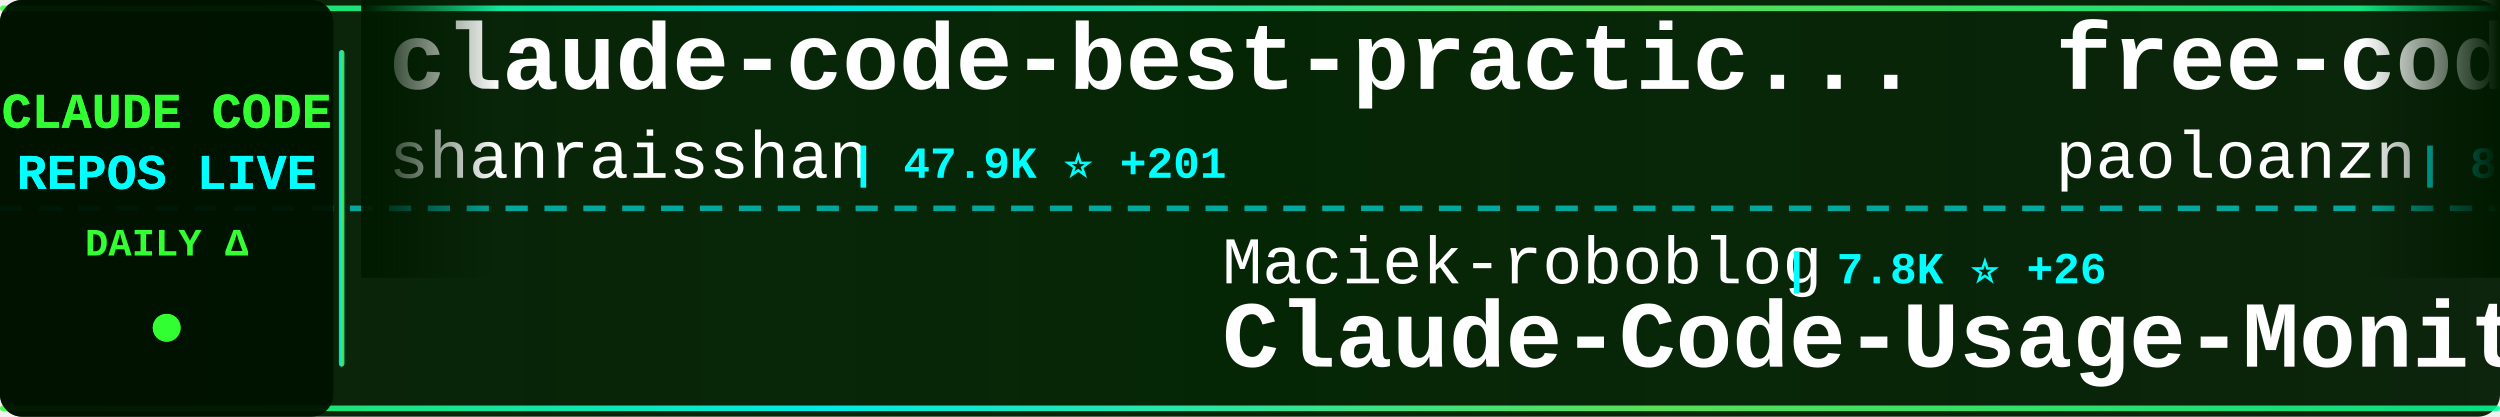
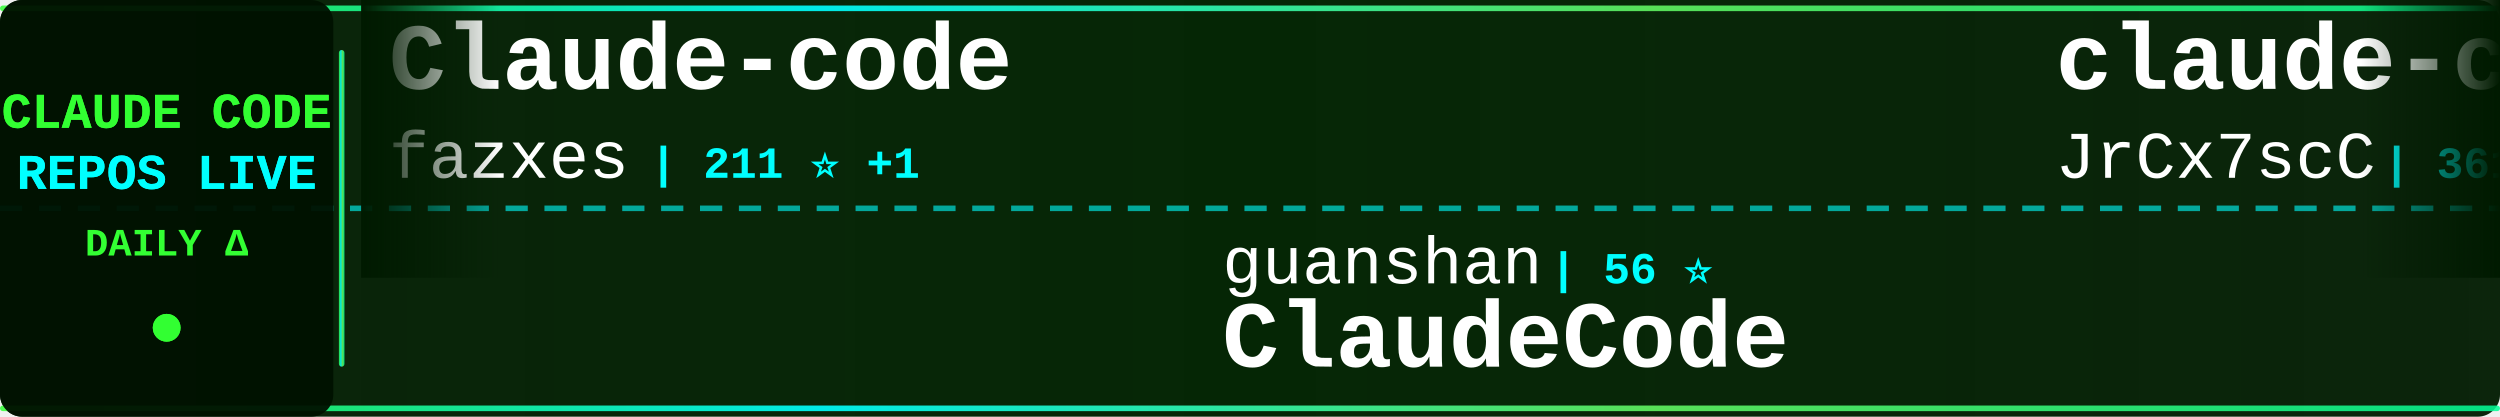
<svg xmlns="http://www.w3.org/2000/svg" width="900" height="150">
  <defs>
    <linearGradient id="tickerBg" x1="0%" y1="0%" x2="100%" y2="0%">
      <stop offset="0%" style="stop-color:#001a00;stop-opacity:0.95" />
      <stop offset="50%" style="stop-color:#002200;stop-opacity:0.98" />
      <stop offset="100%" style="stop-color:#001a00;stop-opacity:0.95" />
    </linearGradient>
    <linearGradient id="borderGrad" x1="0%" y1="0%" x2="100%" y2="0%">
      <stop offset="0%" style="stop-color:#33ff33;stop-opacity:0.85">
        <animate attributeName="stop-opacity" values="0.85;1;0.85" dur="2s" repeatCount="indefinite" />
      </stop>
      <stop offset="33%" style="stop-color:#00ffff;stop-opacity:0.9">
        <animate attributeName="stop-opacity" values="0.9;1;0.9" dur="2.2s" repeatCount="indefinite" />
      </stop>
      <stop offset="66%" style="stop-color:#66ff66;stop-opacity:0.85">
        <animate attributeName="stop-opacity" values="0.85;1;0.85" dur="1.8s" repeatCount="indefinite" />
      </stop>
      <stop offset="100%" style="stop-color:#00ff99;stop-opacity:0.85">
        <animate attributeName="stop-opacity" values="0.85;1;0.85" dur="2s" repeatCount="indefinite" />
      </stop>
    </linearGradient>
    <filter id="textGlow">
      <feGaussianBlur stdDeviation="0.1" result="coloredBlur" />
      <feMerge>
        <feMergeNode in="coloredBlur" />
        <feMergeNode in="SourceGraphic" />
      </feMerge>
    </filter>
    <filter id="metricGlow">
      <feGaussianBlur stdDeviation="0.2" result="coloredBlur" />
      <feMerge>
        <feMergeNode in="coloredBlur" />
        <feMergeNode in="SourceGraphic" />
      </feMerge>
    </filter>
    <linearGradient id="leftFade" x1="0%" y1="0%" x2="100%" y2="0%">
      <stop offset="0%" style="stop-color:#001a00;stop-opacity:1" />
      <stop offset="100%" style="stop-color:#001a00;stop-opacity:0" />
    </linearGradient>
    <linearGradient id="rightFade" x1="0%" y1="0%" x2="100%" y2="0%">
      <stop offset="0%" style="stop-color:#001a00;stop-opacity:0" />
      <stop offset="100%" style="stop-color:#001a00;stop-opacity:1" />
    </linearGradient>
  </defs>
  <rect width="900" height="150" fill="url(#tickerBg)" rx="8" />
  <rect x="0" y="2" width="900" height="2" fill="url(#borderGrad)" rx="1" />
  <rect x="0" y="146" width="900" height="2" fill="url(#borderGrad)" rx="1" />
  <line x1="0" y1="75" x2="900" y2="75" stroke="#00ffff" stroke-width="2" stroke-dasharray="8 6" opacity="0.6" />
  <rect x="0" y="0" width="120" height="150" fill="#001100" opacity="0.95" rx="8" />
  <text x="60" y="46" font-family="'Courier New', monospace" font-size="18" font-weight="bold" fill="#33ff33" text-anchor="middle" filter="url(#textGlow)">
    CLAUDE CODE
  </text>
  <text x="60" y="68" font-family="'Courier New', monospace" font-size="18" font-weight="bold" fill="#00ffff" text-anchor="middle" filter="url(#textGlow)">
    REPOS LIVE
  </text>
  <text x="60" y="92" font-family="'Courier New', monospace" font-size="14" font-weight="bold" fill="#33ff33" text-anchor="middle">
    DAILY Δ
  </text>
  <circle cx="60" cy="118" r="5" fill="#33ff33" filter="url(#metricGlow)">
    <animate attributeName="r" values="4;6;4" dur="1.5s" repeatCount="indefinite" />
    <animate attributeName="opacity" values="0.6;1;0.6" dur="1.5s" repeatCount="indefinite" />
  </circle>
  <rect x="122" y="18" width="2" height="114" fill="url(#borderGrad)" rx="1" />
  <clipPath id="tickerClip">
    <rect x="130" y="0" width="770" height="150" />
  </clipPath>
  <g clip-path="url(#tickerClip)">
    <g id="tickerItems">
      <animateTransform attributeName="transform" attributeType="XML" type="translate" from="0 0" to="-3000 0" dur="54s" repeatCount="indefinite" />
      <g transform="translate(0, 0)">
-         <text x="140" y="32" font-family="'Courier New', monospace" font-size="34" font-weight="bold" fill="#ffffff">claude-code-best-practic...</text>
-         <text x="140" y="64" font-family="'Courier New', monospace" font-size="24" font-weight="normal" fill="#ffffff" opacity="1.0">shanraisshan</text>
-         <text x="306" y="64" font-family="'Courier New', monospace" font-size="16" font-weight="bold" fill="#00ffff"> | 47.9K ⭐ +201</text>
+         <text x="140" y="32" font-family="'Courier New', monospace" font-size="34" font-weight="bold" fill="#ffffff">Claude-code</text>
+         <text x="140" y="64" font-family="'Courier New', monospace" font-size="24" font-weight="normal" fill="#ffffff" opacity="1.0">fazxes</text>
+         <text x="234" y="64" font-family="'Courier New', monospace" font-size="16" font-weight="bold" fill="#00ffff"> | 211 ⭐ +1</text>
      </g>
      <g transform="translate(300, 0)">
-         <text x="140" y="102" font-family="'Courier New', monospace" font-size="24" font-weight="normal" fill="#ffffff" opacity="1.0">Maciek-roboblog</text>
-         <text x="342" y="102" font-family="'Courier New', monospace" font-size="16" font-weight="bold" fill="#00ffff"> | 7.8K ⭐ +26</text>
-         <text x="140" y="132" font-family="'Courier New', monospace" font-size="34" font-weight="bold" fill="#ffffff">Claude-Code-Usage-Monito...</text>
+         <text x="140" y="102" font-family="'Courier New', monospace" font-size="24" font-weight="normal" fill="#ffffff" opacity="1.0">guanshan</text>
+         <text x="258" y="102" font-family="'Courier New', monospace" font-size="16" font-weight="bold" fill="#00ffff"> | 56 ⭐</text>
+         <text x="140" y="132" font-family="'Courier New', monospace" font-size="34" font-weight="bold" fill="#ffffff">ClaudeCode</text>
      </g>
      <g transform="translate(600, 0)">
-         <text x="140" y="32" font-family="'Courier New', monospace" font-size="34" font-weight="bold" fill="#ffffff">free-code</text>
-         <text x="140" y="64" font-family="'Courier New', monospace" font-size="24" font-weight="normal" fill="#ffffff" opacity="1.0">paoloanzn</text>
-         <text x="270" y="64" font-family="'Courier New', monospace" font-size="16" font-weight="bold" fill="#00ffff"> | 8.1K ⭐ +38</text>
+         <text x="140" y="32" font-family="'Courier New', monospace" font-size="34" font-weight="bold" fill="#ffffff">claude-code-source</text>
+         <text x="140" y="64" font-family="'Courier New', monospace" font-size="24" font-weight="normal" fill="#ffffff" opacity="1.0">JrCx7scC</text>
+         <text x="258" y="64" font-family="'Courier New', monospace" font-size="16" font-weight="bold" fill="#00ffff"> | 361 ⭐ +2</text>
      </g>
      <g transform="translate(900, 0)">
-         <text x="140" y="102" font-family="'Courier New', monospace" font-size="24" font-weight="normal" fill="#ffffff" opacity="1.0">eyaltoledano</text>
-         <text x="306" y="102" font-family="'Courier New', monospace" font-size="16" font-weight="bold" fill="#00ffff"> | 26.8K ⭐ +19</text>
-         <text x="140" y="132" font-family="'Courier New', monospace" font-size="34" font-weight="bold" fill="#ffffff">claude-task-master</text>
+         <text x="140" y="102" font-family="'Courier New', monospace" font-size="24" font-weight="normal" fill="#ffffff" opacity="1.0">qwibitai</text>
+         <text x="258" y="102" font-family="'Courier New', monospace" font-size="16" font-weight="bold" fill="#00ffff"> | 27.9K ⭐ +98</text>
+         <text x="140" y="132" font-family="'Courier New', monospace" font-size="34" font-weight="bold" fill="#ffffff">nanoclaw</text>
      </g>
      <g transform="translate(1200, 0)">
-         <text x="140" y="32" font-family="'Courier New', monospace" font-size="34" font-weight="bold" fill="#ffffff">claude-code-guide</text>
-         <text x="140" y="64" font-family="'Courier New', monospace" font-size="24" font-weight="normal" fill="#ffffff" opacity="1.0">Cranot</text>
-         <text x="234" y="64" font-family="'Courier New', monospace" font-size="16" font-weight="bold" fill="#00ffff"> | 2.6K ⭐ +1</text>
+         <text x="140" y="32" font-family="'Courier New', monospace" font-size="34" font-weight="bold" fill="#ffffff">happy</text>
+         <text x="140" y="64" font-family="'Courier New', monospace" font-size="24" font-weight="normal" fill="#ffffff" opacity="1.0">slopus</text>
+         <text x="234" y="64" font-family="'Courier New', monospace" font-size="16" font-weight="bold" fill="#00ffff"> | 19.1K ⭐ +77</text>
      </g>
      <g transform="translate(1500, 0)">
-         <text x="140" y="102" font-family="'Courier New', monospace" font-size="24" font-weight="normal" fill="#ffffff" opacity="1.0">Windy3f3f3f3f</text>
-         <text x="318" y="102" font-family="'Courier New', monospace" font-size="16" font-weight="bold" fill="#00ffff"> | 997 ⭐ +9</text>
-         <text x="140" y="132" font-family="'Courier New', monospace" font-size="34" font-weight="bold" fill="#ffffff">claude-code-from-scratch</text>
+         <text x="140" y="102" font-family="'Courier New', monospace" font-size="24" font-weight="normal" fill="#ffffff" opacity="1.0">anthropics</text>
+         <text x="282" y="102" font-family="'Courier New', monospace" font-size="16" font-weight="bold" fill="#00ffff"> | 7.3K ⭐ +12</text>
+         <text x="140" y="132" font-family="'Courier New', monospace" font-size="34" font-weight="bold" fill="#ffffff">claude-code-action</text>
      </g>
      <g transform="translate(1800, 0)">
-         <text x="140" y="32" font-family="'Courier New', monospace" font-size="34" font-weight="bold" fill="#ffffff">claude-code-infrastructu...</text>
-         <text x="140" y="64" font-family="'Courier New', monospace" font-size="24" font-weight="normal" fill="#ffffff" opacity="1.0">diet103</text>
-         <text x="246" y="64" font-family="'Courier New', monospace" font-size="16" font-weight="bold" fill="#00ffff"> | 9.6K ⭐ +9</text>
+         <text x="140" y="32" font-family="'Courier New', monospace" font-size="34" font-weight="bold" fill="#ffffff">claude-code-from-scratch</text>
+         <text x="140" y="64" font-family="'Courier New', monospace" font-size="24" font-weight="normal" fill="#ffffff" opacity="1.0">Windy3f3f3f3f</text>
+         <text x="318" y="64" font-family="'Courier New', monospace" font-size="16" font-weight="bold" fill="#00ffff"> | 997 ⭐ +8</text>
      </g>
      <g transform="translate(2100, 0)">
-         <text x="140" y="102" font-family="'Courier New', monospace" font-size="24" font-weight="normal" fill="#ffffff" opacity="1.0">Yeachan-Heo</text>
-         <text x="294" y="102" font-family="'Courier New', monospace" font-size="16" font-weight="bold" fill="#00ffff"> | 31.2K ⭐ +171</text>
-         <text x="140" y="132" font-family="'Courier New', monospace" font-size="34" font-weight="bold" fill="#ffffff">oh-my-claudecode</text>
+         <text x="140" y="102" font-family="'Courier New', monospace" font-size="24" font-weight="normal" fill="#ffffff" opacity="1.0">pedrohcgs</text>
+         <text x="270" y="102" font-family="'Courier New', monospace" font-size="16" font-weight="bold" fill="#00ffff"> | 985 ⭐ +5</text>
+         <text x="140" y="132" font-family="'Courier New', monospace" font-size="34" font-weight="bold" fill="#ffffff">claude-code-my-workflow</text>
      </g>
      <g transform="translate(2400, 0)">
-         <text x="140" y="32" font-family="'Courier New', monospace" font-size="34" font-weight="bold" fill="#ffffff">claude-code-router</text>
-         <text x="140" y="64" font-family="'Courier New', monospace" font-size="24" font-weight="normal" fill="#ffffff" opacity="1.0">musistudio</text>
-         <text x="282" y="64" font-family="'Courier New', monospace" font-size="16" font-weight="bold" fill="#00ffff"> | 32.9K ⭐ +59</text>
+         <text x="140" y="32" font-family="'Courier New', monospace" font-size="34" font-weight="bold" fill="#ffffff">claude-howto</text>
+         <text x="140" y="64" font-family="'Courier New', monospace" font-size="24" font-weight="normal" fill="#ffffff" opacity="1.0">luongnv89</text>
+         <text x="270" y="64" font-family="'Courier New', monospace" font-size="16" font-weight="bold" fill="#00ffff"> | 28.7K ⭐ +231</text>
      </g>
      <g transform="translate(2700, 0)">
-         <text x="140" y="102" font-family="'Courier New', monospace" font-size="24" font-weight="normal" fill="#ffffff" opacity="1.0">darcyegb</text>
-         <text x="258" y="102" font-family="'Courier New', monospace" font-size="16" font-weight="bold" fill="#00ffff"> | 673 ⭐ +3</text>
-         <text x="140" y="132" font-family="'Courier New', monospace" font-size="34" font-weight="bold" fill="#ffffff">ClaudeCodeAgents</text>
+         <text x="140" y="102" font-family="'Courier New', monospace" font-size="24" font-weight="normal" fill="#ffffff" opacity="1.0">shanraisshan</text>
+         <text x="306" y="102" font-family="'Courier New', monospace" font-size="16" font-weight="bold" fill="#00ffff"> | 47.9K ⭐ +183</text>
+         <text x="140" y="132" font-family="'Courier New', monospace" font-size="34" font-weight="bold" fill="#ffffff">claude-code-best-practic...</text>
      </g>
      <g transform="translate(3000, 0)">
-         <text x="140" y="32" font-family="'Courier New', monospace" font-size="34" font-weight="bold" fill="#ffffff">claude-code-best-practic...</text>
-         <text x="140" y="64" font-family="'Courier New', monospace" font-size="24" font-weight="normal" fill="#ffffff" opacity="1.0">shanraisshan</text>
-         <text x="306" y="64" font-family="'Courier New', monospace" font-size="16" font-weight="bold" fill="#00ffff"> | 47.9K ⭐ +201</text>
+         <text x="140" y="32" font-family="'Courier New', monospace" font-size="34" font-weight="bold" fill="#ffffff">Claude-code</text>
+         <text x="140" y="64" font-family="'Courier New', monospace" font-size="24" font-weight="normal" fill="#ffffff" opacity="1.0">fazxes</text>
+         <text x="234" y="64" font-family="'Courier New', monospace" font-size="16" font-weight="bold" fill="#00ffff"> | 211 ⭐ +1</text>
      </g>
      <g transform="translate(3300, 0)">
-         <text x="140" y="102" font-family="'Courier New', monospace" font-size="24" font-weight="normal" fill="#ffffff" opacity="1.0">Maciek-roboblog</text>
-         <text x="342" y="102" font-family="'Courier New', monospace" font-size="16" font-weight="bold" fill="#00ffff"> | 7.8K ⭐ +26</text>
-         <text x="140" y="132" font-family="'Courier New', monospace" font-size="34" font-weight="bold" fill="#ffffff">Claude-Code-Usage-Monito...</text>
+         <text x="140" y="102" font-family="'Courier New', monospace" font-size="24" font-weight="normal" fill="#ffffff" opacity="1.0">guanshan</text>
+         <text x="258" y="102" font-family="'Courier New', monospace" font-size="16" font-weight="bold" fill="#00ffff"> | 56 ⭐</text>
+         <text x="140" y="132" font-family="'Courier New', monospace" font-size="34" font-weight="bold" fill="#ffffff">ClaudeCode</text>
      </g>
      <g transform="translate(3600, 0)">
-         <text x="140" y="32" font-family="'Courier New', monospace" font-size="34" font-weight="bold" fill="#ffffff">free-code</text>
-         <text x="140" y="64" font-family="'Courier New', monospace" font-size="24" font-weight="normal" fill="#ffffff" opacity="1.0">paoloanzn</text>
-         <text x="270" y="64" font-family="'Courier New', monospace" font-size="16" font-weight="bold" fill="#00ffff"> | 8.1K ⭐ +38</text>
+         <text x="140" y="32" font-family="'Courier New', monospace" font-size="34" font-weight="bold" fill="#ffffff">claude-code-source</text>
+         <text x="140" y="64" font-family="'Courier New', monospace" font-size="24" font-weight="normal" fill="#ffffff" opacity="1.0">JrCx7scC</text>
+         <text x="258" y="64" font-family="'Courier New', monospace" font-size="16" font-weight="bold" fill="#00ffff"> | 361 ⭐ +2</text>
      </g>
      <g transform="translate(3900, 0)">
-         <text x="140" y="102" font-family="'Courier New', monospace" font-size="24" font-weight="normal" fill="#ffffff" opacity="1.0">eyaltoledano</text>
-         <text x="306" y="102" font-family="'Courier New', monospace" font-size="16" font-weight="bold" fill="#00ffff"> | 26.8K ⭐ +19</text>
-         <text x="140" y="132" font-family="'Courier New', monospace" font-size="34" font-weight="bold" fill="#ffffff">claude-task-master</text>
+         <text x="140" y="102" font-family="'Courier New', monospace" font-size="24" font-weight="normal" fill="#ffffff" opacity="1.0">qwibitai</text>
+         <text x="258" y="102" font-family="'Courier New', monospace" font-size="16" font-weight="bold" fill="#00ffff"> | 27.9K ⭐ +98</text>
+         <text x="140" y="132" font-family="'Courier New', monospace" font-size="34" font-weight="bold" fill="#ffffff">nanoclaw</text>
      </g>
    </g>
  </g>
  <rect x="130" y="0" width="50" height="100" fill="url(#leftFade)" />
  <rect x="850" y="0" width="50" height="100" fill="url(#rightFade)" />
</svg>
